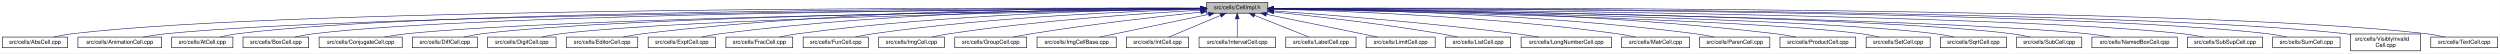
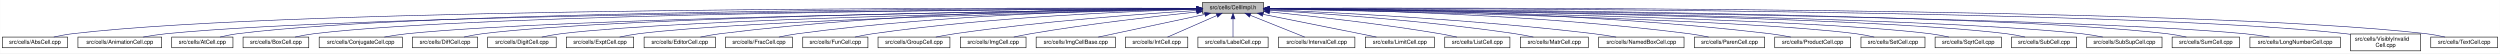
- <svg xmlns="http://www.w3.org/2000/svg" xmlns:xlink="http://www.w3.org/1999/xlink" width="4452pt" height="95pt" viewBox="0.00 0.00 4451.50 95.00">
+ <svg xmlns="http://www.w3.org/2000/svg" xmlns:xlink="http://www.w3.org/1999/xlink" width="4451pt" height="95pt" viewBox="0.00 0.00 4450.50 95.00">
  <g id="graph0" class="graph" transform="scale(1 1) rotate(0) translate(4 91)">
-     <polygon fill="white" stroke="transparent" points="-4,4 -4,-91 4447.5,-91 4447.5,4 -4,4" />
+     <polygon fill="white" stroke="transparent" points="-4,4 -4,-91 4446.5,-91 4446.5,4 -4,4" />
    <g id="node1" class="node">
      <g id="a_node1">
        <a xlink:title="Macros and types used only by cell implementations, not by cell users.">
-           <polygon fill="#bfbfbf" stroke="black" points="2144.5,-67.5 2144.5,-86.5 2253.5,-86.5 2253.5,-67.5 2144.5,-67.5" />
-           <text text-anchor="middle" x="2199" y="-74.5" font-family="Helvetica,sans-Serif" font-size="10.00">src/cells/CellImpl.h</text>
+           <polygon fill="#bfbfbf" stroke="black" points="2136.5,-67.5 2136.5,-86.5 2245.5,-86.5 2245.5,-67.5 2136.5,-67.5" />
+           <text text-anchor="middle" x="2191" y="-74.5" font-family="Helvetica,sans-Serif" font-size="10.00">src/cells/CellImpl.h</text>
        </a>
      </g>
    </g>
    <g id="node2" class="node">
      <g id="a_node2">
        <a xlink:href="AbsCell_8cpp.html" target="_top" xlink:title="This file defines the class AbsCell.">
          <polygon fill="white" stroke="black" points="0,-6 0,-25 116,-25 116,-6 0,-6" />
          <text text-anchor="middle" x="58" y="-13" font-family="Helvetica,sans-Serif" font-size="10.00">src/cells/AbsCell.cpp</text>
        </a>
      </g>
    </g>
    <g id="edge1" class="edge">
-       <path fill="none" stroke="midnightblue" d="M2134.12,-76.26C1828.21,-77.25 527.95,-78.53 125,-31 114.01,-29.7 102.16,-27.44 91.53,-25.07" />
-       <polygon fill="midnightblue" stroke="midnightblue" points="2134.17,-79.76 2144.16,-76.23 2134.15,-72.76 2134.17,-79.76" />
+       <path fill="none" stroke="midnightblue" d="M2125.92,-76.26C1820.36,-77.21 526.19,-78.34 125,-31 114.01,-29.7 102.16,-27.43 91.53,-25.07" />
+       <polygon fill="midnightblue" stroke="midnightblue" points="2126.38,-79.76 2136.37,-76.22 2126.36,-72.76 2126.38,-79.76" />
    </g>
    <g id="node3" class="node">
      <g id="a_node3">
        <a xlink:href="AnimationCell_8cpp.html" target="_top" xlink:title="This file defines the class AnimationCell.">
          <polygon fill="white" stroke="black" points="134.5,-6 134.5,-25 283.5,-25 283.5,-6 134.5,-6" />
          <text text-anchor="middle" x="209" y="-13" font-family="Helvetica,sans-Serif" font-size="10.00">src/cells/AnimationCell.cpp</text>
        </a>
      </g>
    </g>
    <g id="edge2" class="edge">
-       <path fill="none" stroke="midnightblue" d="M2133.81,-75.77C1842.83,-74.54 660.89,-67.37 292,-31 278.46,-29.67 263.81,-27.39 250.63,-25.03" />
-       <polygon fill="midnightblue" stroke="midnightblue" points="2134.17,-79.27 2144.19,-75.81 2134.2,-72.27 2134.17,-79.27" />
+       <path fill="none" stroke="midnightblue" d="M2126.08,-75.76C1836.33,-74.51 659.34,-67.23 292,-31 278.46,-29.66 263.81,-27.39 250.63,-25.03" />
+       <polygon fill="midnightblue" stroke="midnightblue" points="2126.4,-79.26 2136.42,-75.81 2126.43,-72.26 2126.4,-79.26" />
    </g>
    <g id="node4" class="node">
      <g id="a_node4">
        <a xlink:href="AtCell_8cpp.html" target="_top" xlink:title="This file defines the class AtCell.">
          <polygon fill="white" stroke="black" points="301.5,-6 301.5,-25 410.5,-25 410.5,-6 301.5,-6" />
          <text text-anchor="middle" x="356" y="-13" font-family="Helvetica,sans-Serif" font-size="10.00">src/cells/AtCell.cpp</text>
        </a>
      </g>
    </g>
    <g id="edge3" class="edge">
-       <path fill="none" stroke="midnightblue" d="M2134.04,-76.11C1855.48,-76.29 760.59,-74.18 419,-31 408.64,-29.69 397.5,-27.42 387.5,-25.06" />
-       <polygon fill="midnightblue" stroke="midnightblue" points="2134.38,-79.6 2144.38,-76.1 2134.38,-72.6 2134.38,-79.6" />
+       <path fill="none" stroke="midnightblue" d="M2125.87,-76.1C1847.81,-76.24 758.86,-73.98 419,-31 408.64,-29.69 397.5,-27.42 387.5,-25.06" />
+       <polygon fill="midnightblue" stroke="midnightblue" points="2126.2,-79.6 2136.19,-76.09 2126.19,-72.6 2126.2,-79.6" />
    </g>
    <g id="node5" class="node">
      <g id="a_node5">
        <a xlink:href="BoxCell_8cpp.html" target="_top" xlink:title="This file defines the class BoxCell.">
          <polygon fill="white" stroke="black" points="428.5,-6 428.5,-25 545.5,-25 545.5,-6 428.5,-6" />
          <text text-anchor="middle" x="487" y="-13" font-family="Helvetica,sans-Serif" font-size="10.00">src/cells/BoxCell.cpp</text>
        </a>
      </g>
    </g>
    <g id="edge4" class="edge">
-       <path fill="none" stroke="midnightblue" d="M2134.28,-75.81C1869.63,-74.78 868.87,-68.44 555,-31 543.85,-29.67 531.83,-27.39 521.04,-25.03" />
-       <polygon fill="midnightblue" stroke="midnightblue" points="2134.48,-79.31 2144.49,-75.85 2134.51,-72.31 2134.48,-79.31" />
+       <path fill="none" stroke="midnightblue" d="M2126.16,-75.8C1862.12,-74.73 867.17,-68.26 555,-31 543.85,-29.67 531.83,-27.39 521.04,-25.03" />
+       <polygon fill="midnightblue" stroke="midnightblue" points="2126.33,-79.3 2136.35,-75.84 2126.36,-72.3 2126.33,-79.3" />
    </g>
    <g id="node6" class="node">
      <g id="a_node6">
        <a xlink:href="ConjugateCell_8cpp.html" target="_top" xlink:title="This file defines the class ConjugateCell.">
          <polygon fill="white" stroke="black" points="564,-6 564,-25 712,-25 712,-6 564,-6" />
          <text text-anchor="middle" x="638" y="-13" font-family="Helvetica,sans-Serif" font-size="10.00">src/cells/ConjugateCell.cpp</text>
        </a>
      </g>
    </g>
    <g id="edge5" class="edge">
-       <path fill="none" stroke="midnightblue" d="M2134.02,-75.25C1886.3,-72.22 1001.1,-59.58 721,-31 707.61,-29.63 693.13,-27.38 680.06,-25.05" />
-       <polygon fill="midnightblue" stroke="midnightblue" points="2134.25,-78.76 2144.29,-75.38 2134.33,-71.76 2134.25,-78.76" />
+       <path fill="none" stroke="midnightblue" d="M2125.95,-75.24C1879,-72.17 999.42,-59.44 721,-31 707.61,-29.63 693.13,-27.38 680.06,-25.04" />
+       <polygon fill="midnightblue" stroke="midnightblue" points="2126.15,-78.74 2136.2,-75.37 2126.24,-71.74 2126.15,-78.74" />
    </g>
    <g id="node7" class="node">
      <g id="a_node7">
        <a xlink:href="DiffCell_8cpp.html" target="_top" xlink:title="This file defines the class DiffCell.">
          <polygon fill="white" stroke="black" points="730,-6 730,-25 846,-25 846,-6 730,-6" />
          <text text-anchor="middle" x="788" y="-13" font-family="Helvetica,sans-Serif" font-size="10.00">src/cells/DiffCell.cpp</text>
        </a>
      </g>
    </g>
    <g id="edge6" class="edge">
-       <path fill="none" stroke="midnightblue" d="M2134.15,-75.37C1901.17,-72.88 1107,-62.23 855,-31 844.13,-29.65 832.42,-27.4 821.88,-25.07" />
-       <polygon fill="midnightblue" stroke="midnightblue" points="2134.45,-78.88 2144.49,-75.48 2134.53,-71.88 2134.45,-78.88" />
+       <path fill="none" stroke="midnightblue" d="M2126.14,-75.36C1894.04,-72.82 1105.36,-62.05 855,-31 844.13,-29.65 832.43,-27.4 821.88,-25.07" />
+       <polygon fill="midnightblue" stroke="midnightblue" points="2126.41,-78.86 2136.44,-75.47 2126.48,-71.86 2126.41,-78.86" />
    </g>
    <g id="node8" class="node">
      <g id="a_node8">
        <a xlink:href="DigitCell_8cpp.html" target="_top" xlink:title="This file defines the class DigitCell.">
          <polygon fill="white" stroke="black" points="864,-6 864,-25 986,-25 986,-6 864,-6" />
          <text text-anchor="middle" x="925" y="-13" font-family="Helvetica,sans-Serif" font-size="10.00">src/cells/DigitCell.cpp</text>
        </a>
      </g>
    </g>
    <g id="edge7" class="edge">
-       <path fill="none" stroke="midnightblue" d="M2134.1,-75C1917.19,-71.45 1218.46,-58.13 995,-31 983.67,-29.62 971.44,-27.36 960.42,-25.03" />
-       <polygon fill="midnightblue" stroke="midnightblue" points="2134.31,-78.51 2144.37,-75.17 2134.43,-71.51 2134.31,-78.51" />
+       <path fill="none" stroke="midnightblue" d="M2126.17,-74.99C1910.27,-71.38 1216.84,-57.96 995,-31 983.67,-29.62 971.44,-27.36 960.42,-25.03" />
+       <polygon fill="midnightblue" stroke="midnightblue" points="2126.33,-78.49 2136.38,-75.15 2126.44,-71.49 2126.33,-78.49" />
    </g>
    <g id="node9" class="node">
      <g id="a_node9">
-         <a xlink:href="EditorCell_8cpp.html" target="_top" xlink:title="This file defines the class EditorCell.">
-           <polygon fill="white" stroke="black" points="1004.5,-6 1004.5,-25 1131.5,-25 1131.5,-6 1004.5,-6" />
-           <text text-anchor="middle" x="1068" y="-13" font-family="Helvetica,sans-Serif" font-size="10.00">src/cells/EditorCell.cpp</text>
+         <a xlink:href="ExptCell_8cpp.html" target="_top" xlink:title="This file defines the class ExptCell.">
+           <polygon fill="white" stroke="black" points="1004,-6 1004,-25 1124,-25 1124,-6 1004,-6" />
+           <text text-anchor="middle" x="1064" y="-13" font-family="Helvetica,sans-Serif" font-size="10.00">src/cells/ExptCell.cpp</text>
        </a>
      </g>
    </g>
    <g id="edge8" class="edge">
-       <path fill="none" stroke="midnightblue" d="M2134.21,-76.69C1968.36,-77.73 1515.13,-75.84 1141,-31 1129.33,-29.6 1116.73,-27.36 1105.34,-25.06" />
-       <polygon fill="midnightblue" stroke="midnightblue" points="2134.28,-80.19 2144.25,-76.63 2134.23,-73.19 2134.28,-80.19" />
+       <path fill="none" stroke="midnightblue" d="M2126.33,-74.65C1927.47,-70.26 1326.75,-55.31 1133,-31 1121.83,-29.6 1109.77,-27.33 1098.91,-25" />
+       <polygon fill="midnightblue" stroke="midnightblue" points="2126.26,-78.15 2136.34,-74.87 2126.42,-71.15 2126.26,-78.15" />
    </g>
    <g id="node10" class="node">
      <g id="a_node10">
-         <a xlink:href="ExptCell_8cpp.html" target="_top" xlink:title="This file defines the class ExptCell.">
-           <polygon fill="white" stroke="black" points="1150,-6 1150,-25 1270,-25 1270,-6 1150,-6" />
-           <text text-anchor="middle" x="1210" y="-13" font-family="Helvetica,sans-Serif" font-size="10.00">src/cells/ExptCell.cpp</text>
+         <a xlink:href="EditorCell_8cpp.html" target="_top" xlink:title="This file defines the class EditorCell.">
+           <polygon fill="white" stroke="black" points="1142.5,-6 1142.5,-25 1269.5,-25 1269.5,-6 1142.5,-6" />
+           <text text-anchor="middle" x="1206" y="-13" font-family="Helvetica,sans-Serif" font-size="10.00">src/cells/EditorCell.cpp</text>
        </a>
      </g>
    </g>
    <g id="edge9" class="edge">
-       <path fill="none" stroke="midnightblue" d="M2134.29,-76.34C1983.63,-76.38 1598,-72.06 1279,-31 1267.95,-29.58 1256.04,-27.33 1245.27,-25.03" />
-       <polygon fill="midnightblue" stroke="midnightblue" points="2134.3,-79.84 2144.29,-76.33 2134.29,-72.84 2134.3,-79.84" />
+       <path fill="none" stroke="midnightblue" d="M2126.08,-76.12C1976.11,-75.68 1594.23,-70.41 1278,-31 1266.49,-29.56 1254.06,-27.32 1242.82,-25.02" />
+       <polygon fill="midnightblue" stroke="midnightblue" points="2126.46,-79.62 2136.47,-76.15 2126.48,-72.62 2126.46,-79.62" />
    </g>
    <g id="node11" class="node">
      <g id="a_node11">
        <a xlink:href="FracCell_8cpp.html" target="_top" xlink:title="This file defines the class FracCell.">
-           <polygon fill="white" stroke="black" points="1288.5,-6 1288.5,-25 1407.5,-25 1407.5,-6 1288.5,-6" />
-           <text text-anchor="middle" x="1348" y="-13" font-family="Helvetica,sans-Serif" font-size="10.00">src/cells/FracCell.cpp</text>
+           <polygon fill="white" stroke="black" points="1287.5,-6 1287.5,-25 1406.5,-25 1406.5,-6 1287.5,-6" />
+           <text text-anchor="middle" x="1347" y="-13" font-family="Helvetica,sans-Serif" font-size="10.00">src/cells/FracCell.cpp</text>
        </a>
      </g>
    </g>
    <g id="edge10" class="edge">
-       <path fill="none" stroke="midnightblue" d="M2134.09,-75.54C1999.7,-73.87 1681.4,-66.19 1417,-31 1406.08,-29.55 1394.31,-27.32 1383.64,-25.05" />
-       <polygon fill="midnightblue" stroke="midnightblue" points="2134.18,-79.04 2144.22,-75.66 2134.26,-72.04 2134.18,-79.04" />
+       <path fill="none" stroke="midnightblue" d="M2126.18,-75.49C1992.7,-73.74 1677.7,-65.9 1416,-31 1405.08,-29.54 1393.31,-27.32 1382.64,-25.05" />
+       <polygon fill="midnightblue" stroke="midnightblue" points="2126.19,-78.99 2136.24,-75.62 2126.28,-72 2126.19,-78.99" />
    </g>
    <g id="node12" class="node">
      <g id="a_node12">
        <a xlink:href="FunCell_8cpp.html" target="_top" xlink:title="This file defines the class FunCell.">
-           <polygon fill="white" stroke="black" points="1426,-6 1426,-25 1542,-25 1542,-6 1426,-6" />
-           <text text-anchor="middle" x="1484" y="-13" font-family="Helvetica,sans-Serif" font-size="10.00">src/cells/FunCell.cpp</text>
+           <polygon fill="white" stroke="black" points="1425,-6 1425,-25 1541,-25 1541,-6 1425,-6" />
+           <text text-anchor="middle" x="1483" y="-13" font-family="Helvetica,sans-Serif" font-size="10.00">src/cells/FunCell.cpp</text>
        </a>
      </g>
    </g>
    <g id="edge11" class="edge">
-       <path fill="none" stroke="midnightblue" d="M2133.87,-74.57C2016.72,-71.32 1762.88,-61.12 1551,-31 1540.51,-29.51 1529.22,-27.3 1518.95,-25.06" />
-       <polygon fill="midnightblue" stroke="midnightblue" points="2134.01,-78.08 2144.1,-74.85 2134.2,-71.08 2134.01,-78.08" />
+       <path fill="none" stroke="midnightblue" d="M2126.13,-74.51C2010.04,-71.16 1759.32,-60.84 1550,-31 1539.51,-29.51 1528.22,-27.3 1517.95,-25.05" />
+       <polygon fill="midnightblue" stroke="midnightblue" points="2126.18,-78.01 2136.27,-74.79 2126.37,-71.01 2126.18,-78.01" />
    </g>
    <g id="node13" class="node">
      <g id="a_node13">
-         <a xlink:href="ImgCell_8cpp.html" target="_top" xlink:title="This file defines the class ImgCell.">
-           <polygon fill="white" stroke="black" points="1560.5,-6 1560.5,-25 1677.5,-25 1677.5,-6 1560.5,-6" />
-           <text text-anchor="middle" x="1619" y="-13" font-family="Helvetica,sans-Serif" font-size="10.00">src/cells/ImgCell.cpp</text>
+         <a xlink:href="GroupCell_8cpp.html" target="_top" xlink:title="This file defines the class GroupCell.">
+           <polygon fill="white" stroke="black" points="1559,-6 1559,-25 1687,-25 1687,-6 1559,-6" />
+           <text text-anchor="middle" x="1623" y="-13" font-family="Helvetica,sans-Serif" font-size="10.00">src/cells/GroupCell.cpp</text>
        </a>
      </g>
    </g>
    <g id="edge12" class="edge">
-       <path fill="none" stroke="midnightblue" d="M2134.19,-72.85C2036.72,-67.54 1846.8,-54.97 1687,-31 1676.5,-29.42 1665.18,-27.22 1654.85,-25" />
-       <polygon fill="midnightblue" stroke="midnightblue" points="2134.01,-76.35 2144.18,-73.39 2134.38,-69.36 2134.01,-76.35" />
+       <path fill="none" stroke="midnightblue" d="M2126.2,-72.3C2031.4,-66.38 1849.48,-53.16 1696,-31 1684.87,-29.39 1672.88,-27.2 1661.89,-25.01" />
+       <polygon fill="midnightblue" stroke="midnightblue" points="2126.01,-75.79 2136.21,-72.91 2126.45,-68.8 2126.01,-75.79" />
    </g>
    <g id="node14" class="node">
      <g id="a_node14">
-         <a xlink:href="GroupCell_8cpp.html" target="_top" xlink:title="This file defines the class GroupCell.">
-           <polygon fill="white" stroke="black" points="1696,-6 1696,-25 1824,-25 1824,-6 1696,-6" />
-           <text text-anchor="middle" x="1760" y="-13" font-family="Helvetica,sans-Serif" font-size="10.00">src/cells/GroupCell.cpp</text>
+         <a xlink:href="ImgCell_8cpp.html" target="_top" xlink:title="This file defines the class ImgCell.">
+           <polygon fill="white" stroke="black" points="1705.5,-6 1705.5,-25 1822.5,-25 1822.5,-6 1705.5,-6" />
+           <text text-anchor="middle" x="1764" y="-13" font-family="Helvetica,sans-Serif" font-size="10.00">src/cells/ImgCell.cpp</text>
        </a>
      </g>
    </g>
    <g id="edge13" class="edge">
-       <path fill="none" stroke="midnightblue" d="M2134.25,-69.5C2060.94,-61.8 1938.05,-47.87 1833,-31 1822.28,-29.28 1810.74,-27.13 1800.07,-25.01" />
-       <polygon fill="midnightblue" stroke="midnightblue" points="2133.95,-72.99 2144.26,-70.54 2134.67,-66.02 2133.95,-72.99" />
+       <path fill="none" stroke="midnightblue" d="M2126.19,-69.65C2053.92,-62.16 1933.68,-48.49 1831,-31 1821.14,-29.32 1810.54,-27.18 1800.75,-25.07" />
+       <polygon fill="midnightblue" stroke="midnightblue" points="2126.19,-73.17 2136.5,-70.71 2126.91,-66.21 2126.19,-73.17" />
    </g>
    <g id="node15" class="node">
      <g id="a_node15">
        <a xlink:href="ImgCellBase_8cpp.html" target="_top" xlink:title="This file defines the class ImgCellBase.">
-           <polygon fill="white" stroke="black" points="1842.5,-6 1842.5,-25 1983.5,-25 1983.5,-6 1842.5,-6" />
-           <text text-anchor="middle" x="1913" y="-13" font-family="Helvetica,sans-Serif" font-size="10.00">src/cells/ImgCellBase.cpp</text>
+           <polygon fill="white" stroke="black" points="1840.5,-6 1840.5,-25 1981.5,-25 1981.5,-6 1840.5,-6" />
+           <text text-anchor="middle" x="1911" y="-13" font-family="Helvetica,sans-Serif" font-size="10.00">src/cells/ImgCellBase.cpp</text>
        </a>
      </g>
    </g>
    <g id="edge14" class="edge">
-       <path fill="none" stroke="midnightblue" d="M2148.06,-65.4C2092.61,-53.87 2005.05,-35.65 1953.9,-25.01" />
-       <polygon fill="midnightblue" stroke="midnightblue" points="2147.52,-68.86 2158.02,-67.48 2148.95,-62.01 2147.52,-68.86" />
+       <path fill="none" stroke="midnightblue" d="M2140.79,-65.33C2086.49,-53.79 2001.01,-35.63 1951.04,-25.01" />
+       <polygon fill="midnightblue" stroke="midnightblue" points="2140.37,-68.82 2150.88,-67.48 2141.83,-61.97 2140.37,-68.82" />
    </g>
    <g id="node16" class="node">
      <g id="a_node16">
        <a xlink:href="IntCell_8cpp.html" target="_top" xlink:title="This file defines the class IntCell.">
-           <polygon fill="white" stroke="black" points="2001.5,-6 2001.5,-25 2112.5,-25 2112.5,-6 2001.5,-6" />
-           <text text-anchor="middle" x="2057" y="-13" font-family="Helvetica,sans-Serif" font-size="10.00">src/cells/IntCell.cpp</text>
+           <polygon fill="white" stroke="black" points="1999.5,-6 1999.5,-25 2110.5,-25 2110.5,-6 1999.5,-6" />
+           <text text-anchor="middle" x="2055" y="-13" font-family="Helvetica,sans-Serif" font-size="10.00">src/cells/IntCell.cpp</text>
        </a>
      </g>
    </g>
    <g id="edge15" class="edge">
-       <path fill="none" stroke="midnightblue" d="M2169.12,-63.48C2141.54,-51.92 2101.33,-35.08 2077.31,-25.01" />
-       <polygon fill="midnightblue" stroke="midnightblue" points="2168.08,-66.84 2178.65,-67.48 2170.78,-60.38 2168.08,-66.84" />
+       <path fill="none" stroke="midnightblue" d="M2162.03,-63.33C2135.63,-51.78 2097.36,-35.03 2074.45,-25.01" />
+       <polygon fill="midnightblue" stroke="midnightblue" points="2160.95,-66.67 2171.51,-67.48 2163.76,-60.26 2160.95,-66.67" />
    </g>
    <g id="node17" class="node">
      <g id="a_node17">
-         <a xlink:href="IntervalCell_8cpp.html" target="_top" xlink:title="This file defines the class IntervalCell.">
-           <polygon fill="white" stroke="black" points="2131,-6 2131,-25 2267,-25 2267,-6 2131,-6" />
-           <text text-anchor="middle" x="2199" y="-13" font-family="Helvetica,sans-Serif" font-size="10.00">src/cells/IntervalCell.cpp</text>
+         <a xlink:href="LabelCell_8cpp.html" target="_top" xlink:title="This file defines the class LabelCell.">
+           <polygon fill="white" stroke="black" points="2128.5,-6 2128.5,-25 2253.5,-25 2253.5,-6 2128.5,-6" />
+           <text text-anchor="middle" x="2191" y="-13" font-family="Helvetica,sans-Serif" font-size="10.00">src/cells/LabelCell.cpp</text>
        </a>
      </g>
    </g>
    <g id="edge16" class="edge">
-       <path fill="none" stroke="midnightblue" d="M2199,-57.32C2199,-46.5 2199,-33.4 2199,-25.01" />
-       <polygon fill="midnightblue" stroke="midnightblue" points="2195.5,-57.48 2199,-67.48 2202.5,-57.48 2195.5,-57.48" />
+       <path fill="none" stroke="midnightblue" d="M2191,-57.32C2191,-46.5 2191,-33.4 2191,-25.01" />
+       <polygon fill="midnightblue" stroke="midnightblue" points="2187.5,-57.48 2191,-67.48 2194.5,-57.48 2187.5,-57.48" />
    </g>
    <g id="node18" class="node">
      <g id="a_node18">
-         <a xlink:href="LabelCell_8cpp.html" target="_top" xlink:title="This file defines the class LabelCell.">
-           <polygon fill="white" stroke="black" points="2285.5,-6 2285.5,-25 2410.5,-25 2410.5,-6 2285.5,-6" />
-           <text text-anchor="middle" x="2348" y="-13" font-family="Helvetica,sans-Serif" font-size="10.00">src/cells/LabelCell.cpp</text>
+         <a xlink:href="IntervalCell_8cpp.html" target="_top" xlink:title="This file defines the class IntervalCell.">
+           <polygon fill="white" stroke="black" points="2272,-6 2272,-25 2408,-25 2408,-6 2272,-6" />
+           <text text-anchor="middle" x="2340" y="-13" font-family="Helvetica,sans-Serif" font-size="10.00">src/cells/IntervalCell.cpp</text>
        </a>
      </g>
    </g>
    <g id="edge17" class="edge">
-       <path fill="none" stroke="midnightblue" d="M2229.97,-63.63C2258.92,-52.07 2301.37,-35.12 2326.69,-25.01" />
-       <polygon fill="midnightblue" stroke="midnightblue" points="2228.34,-60.52 2220.35,-67.48 2230.93,-67.02 2228.34,-60.52" />
+       <path fill="none" stroke="midnightblue" d="M2221.97,-63.63C2250.92,-52.07 2293.37,-35.12 2318.69,-25.01" />
+       <polygon fill="midnightblue" stroke="midnightblue" points="2220.34,-60.52 2212.35,-67.48 2222.93,-67.02 2220.34,-60.52" />
    </g>
    <g id="node19" class="node">
      <g id="a_node19">
        <a xlink:href="LimitCell_8cpp.html" target="_top" xlink:title="This file defines the class LimitCell.">
-           <polygon fill="white" stroke="black" points="2428.5,-6 2428.5,-25 2551.5,-25 2551.5,-6 2428.5,-6" />
-           <text text-anchor="middle" x="2490" y="-13" font-family="Helvetica,sans-Serif" font-size="10.00">src/cells/LimitCell.cpp</text>
+           <polygon fill="white" stroke="black" points="2426.5,-6 2426.5,-25 2549.5,-25 2549.5,-6 2426.5,-6" />
+           <text text-anchor="middle" x="2488" y="-13" font-family="Helvetica,sans-Serif" font-size="10.00">src/cells/LimitCell.cpp</text>
        </a>
      </g>
    </g>
    <g id="edge18" class="edge">
-       <path fill="none" stroke="midnightblue" d="M2251.02,-65.46C2295.82,-56.37 2362.18,-42.88 2420,-31 2429.36,-29.08 2439.42,-27 2448.92,-25.03" />
-       <polygon fill="midnightblue" stroke="midnightblue" points="2250.07,-62.08 2240.96,-67.5 2251.46,-68.94 2250.07,-62.08" />
+       <path fill="none" stroke="midnightblue" d="M2244.34,-65.46C2290.15,-56.38 2357.94,-42.91 2417,-31 2426.5,-29.08 2436.7,-27.01 2446.33,-25.04" />
+       <polygon fill="midnightblue" stroke="midnightblue" points="2243.47,-62.06 2234.34,-67.44 2244.83,-68.93 2243.47,-62.06" />
    </g>
    <g id="node20" class="node">
      <g id="a_node20">
        <a xlink:href="ListCell_8cpp.html" target="_top" xlink:title="This file defines the class ListCell.">
-           <polygon fill="white" stroke="black" points="2570,-6 2570,-25 2686,-25 2686,-6 2570,-6" />
-           <text text-anchor="middle" x="2628" y="-13" font-family="Helvetica,sans-Serif" font-size="10.00">src/cells/ListCell.cpp</text>
+           <polygon fill="white" stroke="black" points="2568,-6 2568,-25 2684,-25 2684,-6 2568,-6" />
+           <text text-anchor="middle" x="2626" y="-13" font-family="Helvetica,sans-Serif" font-size="10.00">src/cells/ListCell.cpp</text>
        </a>
      </g>
    </g>
    <g id="edge19" class="edge">
-       <path fill="none" stroke="midnightblue" d="M2264.17,-69.67C2336.84,-62.21 2457.75,-48.55 2561,-31 2570.86,-29.32 2581.46,-27.19 2591.25,-25.07" />
-       <polygon fill="midnightblue" stroke="midnightblue" points="2263.4,-66.23 2253.8,-70.73 2264.11,-73.2 2263.4,-66.23" />
+       <path fill="none" stroke="midnightblue" d="M2255.84,-69.88C2329.56,-62.51 2453.38,-48.85 2559,-31 2568.97,-29.31 2579.71,-27.15 2589.61,-25.01" />
+       <polygon fill="midnightblue" stroke="midnightblue" points="2255.39,-66.41 2245.78,-70.88 2256.08,-73.38 2255.39,-66.41" />
    </g>
    <g id="node21" class="node">
      <g id="a_node21">
-         <a xlink:href="LongNumberCell_8cpp.html" target="_top" xlink:title="This file defines the class LongNumberCell.">
-           <polygon fill="white" stroke="black" points="2704.5,-6 2704.5,-25 2865.5,-25 2865.5,-6 2704.5,-6" />
-           <text text-anchor="middle" x="2785" y="-13" font-family="Helvetica,sans-Serif" font-size="10.00">src/cells/LongNumberCell.cpp</text>
+         <a xlink:href="MatrCell_8cpp.html" target="_top" xlink:title="This file defines the class MatrCell.">
+           <polygon fill="white" stroke="black" points="2702.5,-6 2702.5,-25 2823.5,-25 2823.5,-6 2702.5,-6" />
+           <text text-anchor="middle" x="2763" y="-13" font-family="Helvetica,sans-Serif" font-size="10.00">src/cells/MatrCell.cpp</text>
        </a>
      </g>
    </g>
    <g id="edge20" class="edge">
-       <path fill="none" stroke="midnightblue" d="M2263.83,-71.56C2358.7,-64.73 2540.84,-50.39 2695,-31 2708.35,-29.32 2722.75,-27.16 2736.04,-25.02" />
-       <polygon fill="midnightblue" stroke="midnightblue" points="2263.54,-68.07 2253.81,-72.27 2264.04,-75.05 2263.54,-68.07" />
+       <path fill="none" stroke="midnightblue" d="M2255.97,-72.57C2351.93,-66.96 2537.03,-54.07 2693,-31 2703.68,-29.42 2715.19,-27.24 2725.72,-25.05" />
+       <polygon fill="midnightblue" stroke="midnightblue" points="2255.62,-69.08 2245.84,-73.15 2256.03,-76.07 2255.62,-69.08" />
    </g>
    <g id="node22" class="node">
      <g id="a_node22">
-         <a xlink:href="MatrCell_8cpp.html" target="_top" xlink:title="This file defines the class MatrCell.">
-           <polygon fill="white" stroke="black" points="2883.5,-6 2883.5,-25 3004.5,-25 3004.5,-6 2883.5,-6" />
-           <text text-anchor="middle" x="2944" y="-13" font-family="Helvetica,sans-Serif" font-size="10.00">src/cells/MatrCell.cpp</text>
+         <a xlink:href="NamedBoxCell_8cpp.html" target="_top" xlink:title="This file defines the class NamedBoxCell.">
+           <polygon fill="white" stroke="black" points="2842,-6 2842,-25 2994,-25 2994,-6 2842,-6" />
+           <text text-anchor="middle" x="2918" y="-13" font-family="Helvetica,sans-Serif" font-size="10.00">src/cells/NamedBoxCell.cpp</text>
        </a>
      </g>
    </g>
    <g id="edge21" class="edge">
-       <path fill="none" stroke="midnightblue" d="M2263.77,-74.72C2384.51,-71.65 2651.95,-61.7 2875,-31 2885.79,-29.51 2897.42,-27.31 2908,-25.06" />
-       <polygon fill="midnightblue" stroke="midnightblue" points="2263.5,-71.22 2253.59,-74.97 2263.67,-78.22 2263.5,-71.22" />
+       <path fill="none" stroke="midnightblue" d="M2255.85,-73.58C2371.92,-68.77 2622.74,-56.24 2833,-31 2846.08,-29.43 2860.21,-27.23 2873.13,-25.01" />
+       <polygon fill="midnightblue" stroke="midnightblue" points="2255.56,-70.09 2245.71,-73.99 2255.84,-77.08 2255.56,-70.09" />
    </g>
    <g id="node23" class="node">
      <g id="a_node23">
        <a xlink:href="ParenCell_8cpp.html" target="_top" xlink:title="This file defines the class ParenCell.">
-           <polygon fill="white" stroke="black" points="3022.5,-6 3022.5,-25 3147.5,-25 3147.5,-6 3022.5,-6" />
-           <text text-anchor="middle" x="3085" y="-13" font-family="Helvetica,sans-Serif" font-size="10.00">src/cells/ParenCell.cpp</text>
+           <polygon fill="white" stroke="black" points="3012.5,-6 3012.5,-25 3137.5,-25 3137.5,-6 3012.5,-6" />
+           <text text-anchor="middle" x="3075" y="-13" font-family="Helvetica,sans-Serif" font-size="10.00">src/cells/ParenCell.cpp</text>
        </a>
      </g>
    </g>
    <g id="edge22" class="edge">
-       <path fill="none" stroke="midnightblue" d="M2263.62,-75.64C2401.87,-74.15 2736.35,-66.82 3014,-31 3025.23,-29.55 3037.34,-27.33 3048.32,-25.06" />
-       <polygon fill="midnightblue" stroke="midnightblue" points="2263.58,-72.14 2253.62,-75.74 2263.65,-79.14 2263.58,-72.14" />
+       <path fill="none" stroke="midnightblue" d="M2256.3,-75.55C2394.59,-73.9 2726.94,-66.26 3003,-31 3014.38,-29.55 3026.66,-27.32 3037.8,-25.05" />
+       <polygon fill="midnightblue" stroke="midnightblue" points="2255.86,-72.05 2245.9,-75.67 2255.93,-79.05 2255.86,-72.05" />
    </g>
    <g id="node24" class="node">
      <g id="a_node24">
        <a xlink:href="ProductCell_8cpp.html" target="_top" xlink:title="This file defines the class ProductCell.">
-           <polygon fill="white" stroke="black" points="3165.5,-6 3165.5,-25 3300.5,-25 3300.5,-6 3165.5,-6" />
-           <text text-anchor="middle" x="3233" y="-13" font-family="Helvetica,sans-Serif" font-size="10.00">src/cells/ProductCell.cpp</text>
+           <polygon fill="white" stroke="black" points="3155.5,-6 3155.5,-25 3290.5,-25 3290.5,-6 3155.5,-6" />
+           <text text-anchor="middle" x="3223" y="-13" font-family="Helvetica,sans-Serif" font-size="10.00">src/cells/ProductCell.cpp</text>
        </a>
      </g>
    </g>
    <g id="edge23" class="edge">
-       <path fill="none" stroke="midnightblue" d="M2263.78,-76.11C2418.71,-75.7 2822.61,-70.55 3157,-31 3169.14,-29.56 3182.25,-27.32 3194.11,-25.02" />
-       <polygon fill="midnightblue" stroke="midnightblue" points="2263.5,-72.61 2253.5,-76.13 2263.51,-79.61 2263.5,-72.61" />
+       <path fill="none" stroke="midnightblue" d="M2255.93,-76.1C2410.74,-75.66 2813.51,-70.46 3147,-31 3159.14,-29.56 3172.25,-27.32 3184.11,-25.02" />
+       <polygon fill="midnightblue" stroke="midnightblue" points="2255.65,-72.6 2245.66,-76.13 2255.66,-79.6 2255.65,-72.6" />
    </g>
    <g id="node25" class="node">
      <g id="a_node25">
        <a xlink:href="SetCell_8cpp.html" target="_top" xlink:title="This file defines the class SetCell.">
-           <polygon fill="white" stroke="black" points="3319,-6 3319,-25 3433,-25 3433,-6 3319,-6" />
-           <text text-anchor="middle" x="3376" y="-13" font-family="Helvetica,sans-Serif" font-size="10.00">src/cells/SetCell.cpp</text>
+           <polygon fill="white" stroke="black" points="3309,-6 3309,-25 3423,-25 3423,-6 3309,-6" />
+           <text text-anchor="middle" x="3366" y="-13" font-family="Helvetica,sans-Serif" font-size="10.00">src/cells/SetCell.cpp</text>
        </a>
      </g>
    </g>
    <g id="edge24" class="edge">
-       <path fill="none" stroke="midnightblue" d="M2263.74,-74.87C2469.29,-71.06 3105.61,-57.38 3310,-31 3320.7,-29.62 3332.24,-27.36 3342.62,-25.03" />
-       <polygon fill="midnightblue" stroke="midnightblue" points="2263.63,-71.37 2253.7,-75.06 2263.76,-78.37 2263.63,-71.37" />
+       <path fill="none" stroke="midnightblue" d="M2255.62,-74.87C2460.8,-71.05 3095.97,-57.34 3300,-31 3310.7,-29.62 3322.24,-27.36 3332.62,-25.03" />
+       <polygon fill="midnightblue" stroke="midnightblue" points="2255.53,-71.37 2245.6,-75.06 2255.66,-78.37 2255.53,-71.37" />
    </g>
    <g id="node26" class="node">
      <g id="a_node26">
        <a xlink:href="SqrtCell_8cpp.html" target="_top" xlink:title="This file defines the class SqrtCell.">
-           <polygon fill="white" stroke="black" points="3451,-6 3451,-25 3569,-25 3569,-6 3451,-6" />
-           <text text-anchor="middle" x="3510" y="-13" font-family="Helvetica,sans-Serif" font-size="10.00">src/cells/SqrtCell.cpp</text>
+           <polygon fill="white" stroke="black" points="3441,-6 3441,-25 3559,-25 3559,-6 3441,-6" />
+           <text text-anchor="middle" x="3500" y="-13" font-family="Helvetica,sans-Serif" font-size="10.00">src/cells/SqrtCell.cpp</text>
        </a>
      </g>
    </g>
    <g id="edge25" class="edge">
-       <path fill="none" stroke="midnightblue" d="M2263.77,-75.14C2485.12,-71.98 3210.61,-59.64 3442,-31 3453.02,-29.64 3464.9,-27.38 3475.6,-25.05" />
-       <polygon fill="midnightblue" stroke="midnightblue" points="2263.56,-71.65 2253.61,-75.29 2263.66,-78.64 2263.56,-71.65" />
+       <path fill="none" stroke="midnightblue" d="M2255.66,-75.14C2476.66,-71.97 3200.98,-59.6 3432,-31 3443.02,-29.64 3454.9,-27.38 3465.6,-25.05" />
+       <polygon fill="midnightblue" stroke="midnightblue" points="2255.47,-71.64 2245.52,-75.28 2255.57,-78.64 2255.47,-71.64" />
    </g>
    <g id="node27" class="node">
      <g id="a_node27">
        <a xlink:href="SubCell_8cpp.html" target="_top" xlink:title="This file defines the class SubCell.">
-           <polygon fill="white" stroke="black" points="3587,-6 3587,-25 3703,-25 3703,-6 3587,-6" />
-           <text text-anchor="middle" x="3645" y="-13" font-family="Helvetica,sans-Serif" font-size="10.00">src/cells/SubCell.cpp</text>
+           <polygon fill="white" stroke="black" points="3577,-6 3577,-25 3693,-25 3693,-6 3577,-6" />
+           <text text-anchor="middle" x="3635" y="-13" font-family="Helvetica,sans-Serif" font-size="10.00">src/cells/SubCell.cpp</text>
        </a>
      </g>
    </g>
    <g id="edge26" class="edge">
-       <path fill="none" stroke="midnightblue" d="M2263.97,-75.44C2501.01,-73.13 3318.86,-63 3578,-31 3588.87,-29.66 3600.58,-27.41 3611.12,-25.08" />
-       <polygon fill="midnightblue" stroke="midnightblue" points="2263.76,-71.94 2253.79,-75.53 2263.83,-78.94 2263.76,-71.94" />
+       <path fill="none" stroke="midnightblue" d="M2255.88,-75.43C2492.57,-73.12 3309.24,-62.96 3568,-31 3578.87,-29.66 3590.58,-27.41 3601.12,-25.08" />
+       <polygon fill="midnightblue" stroke="midnightblue" points="2255.68,-71.93 2245.71,-75.53 2255.75,-78.93 2255.68,-71.93" />
    </g>
    <g id="node28" class="node">
      <g id="a_node28">
-         <a xlink:href="NamedBoxCell_8cpp.html" target="_top" xlink:title="This file defines the class NamedBoxCell.">
-           <polygon fill="white" stroke="black" points="3721,-6 3721,-25 3873,-25 3873,-6 3721,-6" />
-           <text text-anchor="middle" x="3797" y="-13" font-family="Helvetica,sans-Serif" font-size="10.00">src/cells/NamedBoxCell.cpp</text>
+         <a xlink:href="SubSupCell_8cpp.html" target="_top" xlink:title="This file defines the class SubSupCell.">
+           <polygon fill="white" stroke="black" points="3711,-6 3711,-25 3845,-25 3845,-6 3711,-6" />
+           <text text-anchor="middle" x="3778" y="-13" font-family="Helvetica,sans-Serif" font-size="10.00">src/cells/SubSupCell.cpp</text>
        </a>
      </g>
    </g>
    <g id="edge27" class="edge">
-       <path fill="none" stroke="midnightblue" d="M2263.87,-75.27C2515.14,-72.28 3424.58,-59.65 3712,-31 3725.7,-29.63 3740.54,-27.38 3753.92,-25.05" />
-       <polygon fill="midnightblue" stroke="midnightblue" points="2263.76,-71.78 2253.8,-75.39 2263.84,-78.77 2263.76,-71.78" />
+       <path fill="none" stroke="midnightblue" d="M2255.8,-75.44C2506.8,-73.06 3415.26,-62.42 3702,-31 3714.28,-29.65 3727.55,-27.4 3739.52,-25.07" />
+       <polygon fill="midnightblue" stroke="midnightblue" points="2255.71,-71.94 2245.75,-75.53 2255.78,-78.94 2255.71,-71.94" />
    </g>
    <g id="node29" class="node">
      <g id="a_node29">
-         <a xlink:href="SubSupCell_8cpp.html" target="_top" xlink:title="This file defines the class SubSupCell.">
-           <polygon fill="white" stroke="black" points="3891,-6 3891,-25 4025,-25 4025,-6 3891,-6" />
-           <text text-anchor="middle" x="3958" y="-13" font-family="Helvetica,sans-Serif" font-size="10.00">src/cells/SubSupCell.cpp</text>
+         <a xlink:href="SumCell_8cpp.html" target="_top" xlink:title="This file defines the class SumCell.">
+           <polygon fill="white" stroke="black" points="3863,-6 3863,-25 3983,-25 3983,-6 3863,-6" />
+           <text text-anchor="middle" x="3923" y="-13" font-family="Helvetica,sans-Serif" font-size="10.00">src/cells/SumCell.cpp</text>
        </a>
      </g>
    </g>
    <g id="edge28" class="edge">
-       <path fill="none" stroke="midnightblue" d="M2263.88,-75.67C2532.65,-74.08 3559.74,-65.82 3882,-31 3894.42,-29.66 3907.85,-27.38 3919.91,-25.02" />
-       <polygon fill="midnightblue" stroke="midnightblue" points="2263.49,-72.17 2253.51,-75.73 2263.53,-79.17 2263.49,-72.17" />
+       <path fill="none" stroke="midnightblue" d="M2256.01,-75.81C2523.03,-74.76 3536.26,-68.38 3854,-31 3865.31,-29.67 3877.5,-27.39 3888.45,-25.03" />
+       <polygon fill="midnightblue" stroke="midnightblue" points="2255.7,-72.31 2245.71,-75.84 2255.73,-79.31 2255.7,-72.31" />
    </g>
    <g id="node30" class="node">
      <g id="a_node30">
-         <a xlink:href="SumCell_8cpp.html" target="_top" xlink:title="This file defines the class SumCell.">
-           <polygon fill="white" stroke="black" points="4043,-6 4043,-25 4163,-25 4163,-6 4043,-6" />
-           <text text-anchor="middle" x="4103" y="-13" font-family="Helvetica,sans-Serif" font-size="10.00">src/cells/SumCell.cpp</text>
+         <a xlink:href="LongNumberCell_8cpp.html" target="_top" xlink:title="This file defines the class LongNumberCell.">
+           <polygon fill="white" stroke="black" points="4001.5,-6 4001.5,-25 4162.5,-25 4162.5,-6 4001.5,-6" />
+           <text text-anchor="middle" x="4082" y="-13" font-family="Helvetica,sans-Serif" font-size="10.00">src/cells/LongNumberCell.cpp</text>
        </a>
      </g>
    </g>
    <g id="edge29" class="edge">
-       <path fill="none" stroke="midnightblue" d="M2263.63,-76C2546.9,-75.74 3680.48,-72.13 4034,-31 4045.31,-29.68 4057.51,-27.41 4068.46,-25.05" />
-       <polygon fill="midnightblue" stroke="midnightblue" points="2263.51,-72.5 2253.52,-76.01 2263.52,-79.5 2263.51,-72.5" />
+       <path fill="none" stroke="midnightblue" d="M2255.78,-75.55C2535.92,-73.44 3644.76,-63.16 3992,-31 4006.5,-29.66 4022.2,-27.41 4036.37,-25.07" />
+       <polygon fill="midnightblue" stroke="midnightblue" points="2255.75,-72.05 2245.77,-75.63 2255.8,-79.05 2255.75,-72.05" />
    </g>
    <g id="node31" class="node">
      <g id="a_node31">
        <a xlink:href="VisiblyInvalidCell_8cpp.html" target="_top" xlink:title="This file defines the class VisiblyInvalidCell.">
-           <polygon fill="white" stroke="black" points="4181.5,-0.5 4181.5,-30.5 4306.5,-30.5 4306.5,-0.5 4181.5,-0.5" />
-           <text text-anchor="start" x="4189.5" y="-18.5" font-family="Helvetica,sans-Serif" font-size="10.00">src/cells/VisiblyInvalid</text>
-           <text text-anchor="middle" x="4244" y="-7.5" font-family="Helvetica,sans-Serif" font-size="10.00">Cell.cpp</text>
+           <polygon fill="white" stroke="black" points="4180.5,-0.5 4180.5,-30.5 4305.5,-30.5 4305.5,-0.5 4180.5,-0.5" />
+           <text text-anchor="start" x="4188.5" y="-18.5" font-family="Helvetica,sans-Serif" font-size="10.00">src/cells/VisiblyInvalid</text>
+           <text text-anchor="middle" x="4243" y="-7.5" font-family="Helvetica,sans-Serif" font-size="10.00">Cell.cpp</text>
        </a>
      </g>
    </g>
    <g id="edge30" class="edge">
-       <path fill="none" stroke="midnightblue" d="M2264.05,-76.05C2561.01,-76.07 3789.82,-73.51 4172,-31 4175.04,-30.66 4178.15,-30.26 4181.27,-29.81" />
-       <polygon fill="midnightblue" stroke="midnightblue" points="2263.88,-72.55 2253.88,-76.05 2263.88,-79.55 2263.88,-72.55" />
+       <path fill="none" stroke="midnightblue" d="M2255.82,-76.09C2553.13,-76.24 3788.12,-74.21 4172,-31 4174.75,-30.69 4177.55,-30.33 4180.38,-29.92" />
+       <polygon fill="midnightblue" stroke="midnightblue" points="2255.65,-72.59 2245.65,-76.08 2255.64,-79.59 2255.65,-72.59" />
    </g>
    <g id="node32" class="node">
      <g id="a_node32">
        <a xlink:href="TextCell_8cpp.html" target="_top" xlink:title="This file defines the class TextCell.">
-           <polygon fill="white" stroke="black" points="4324.5,-6 4324.5,-25 4443.5,-25 4443.5,-6 4324.5,-6" />
-           <text text-anchor="middle" x="4384" y="-13" font-family="Helvetica,sans-Serif" font-size="10.00">src/cells/TextCell.cpp</text>
+           <polygon fill="white" stroke="black" points="4323.5,-6 4323.5,-25 4442.5,-25 4442.5,-6 4323.5,-6" />
+           <text text-anchor="middle" x="4383" y="-13" font-family="Helvetica,sans-Serif" font-size="10.00">src/cells/TextCell.cpp</text>
        </a>
      </g>
    </g>
    <g id="edge31" class="edge">
-       <path fill="none" stroke="midnightblue" d="M2263.69,-76.27C2573.09,-77.31 3903.94,-78.88 4316,-31 4327.15,-29.7 4339.17,-27.44 4349.96,-25.07" />
-       <polygon fill="midnightblue" stroke="midnightblue" points="2263.55,-72.77 2253.54,-76.24 2263.53,-79.77 2263.55,-72.77" />
+       <path fill="none" stroke="midnightblue" d="M2255.9,-76.28C2566.32,-77.35 3901.58,-79.02 4315,-31 4326.15,-29.7 4338.17,-27.44 4348.96,-25.07" />
+       <polygon fill="midnightblue" stroke="midnightblue" points="2255.74,-72.78 2245.72,-76.24 2255.71,-79.78 2255.74,-72.78" />
    </g>
  </g>
</svg>
